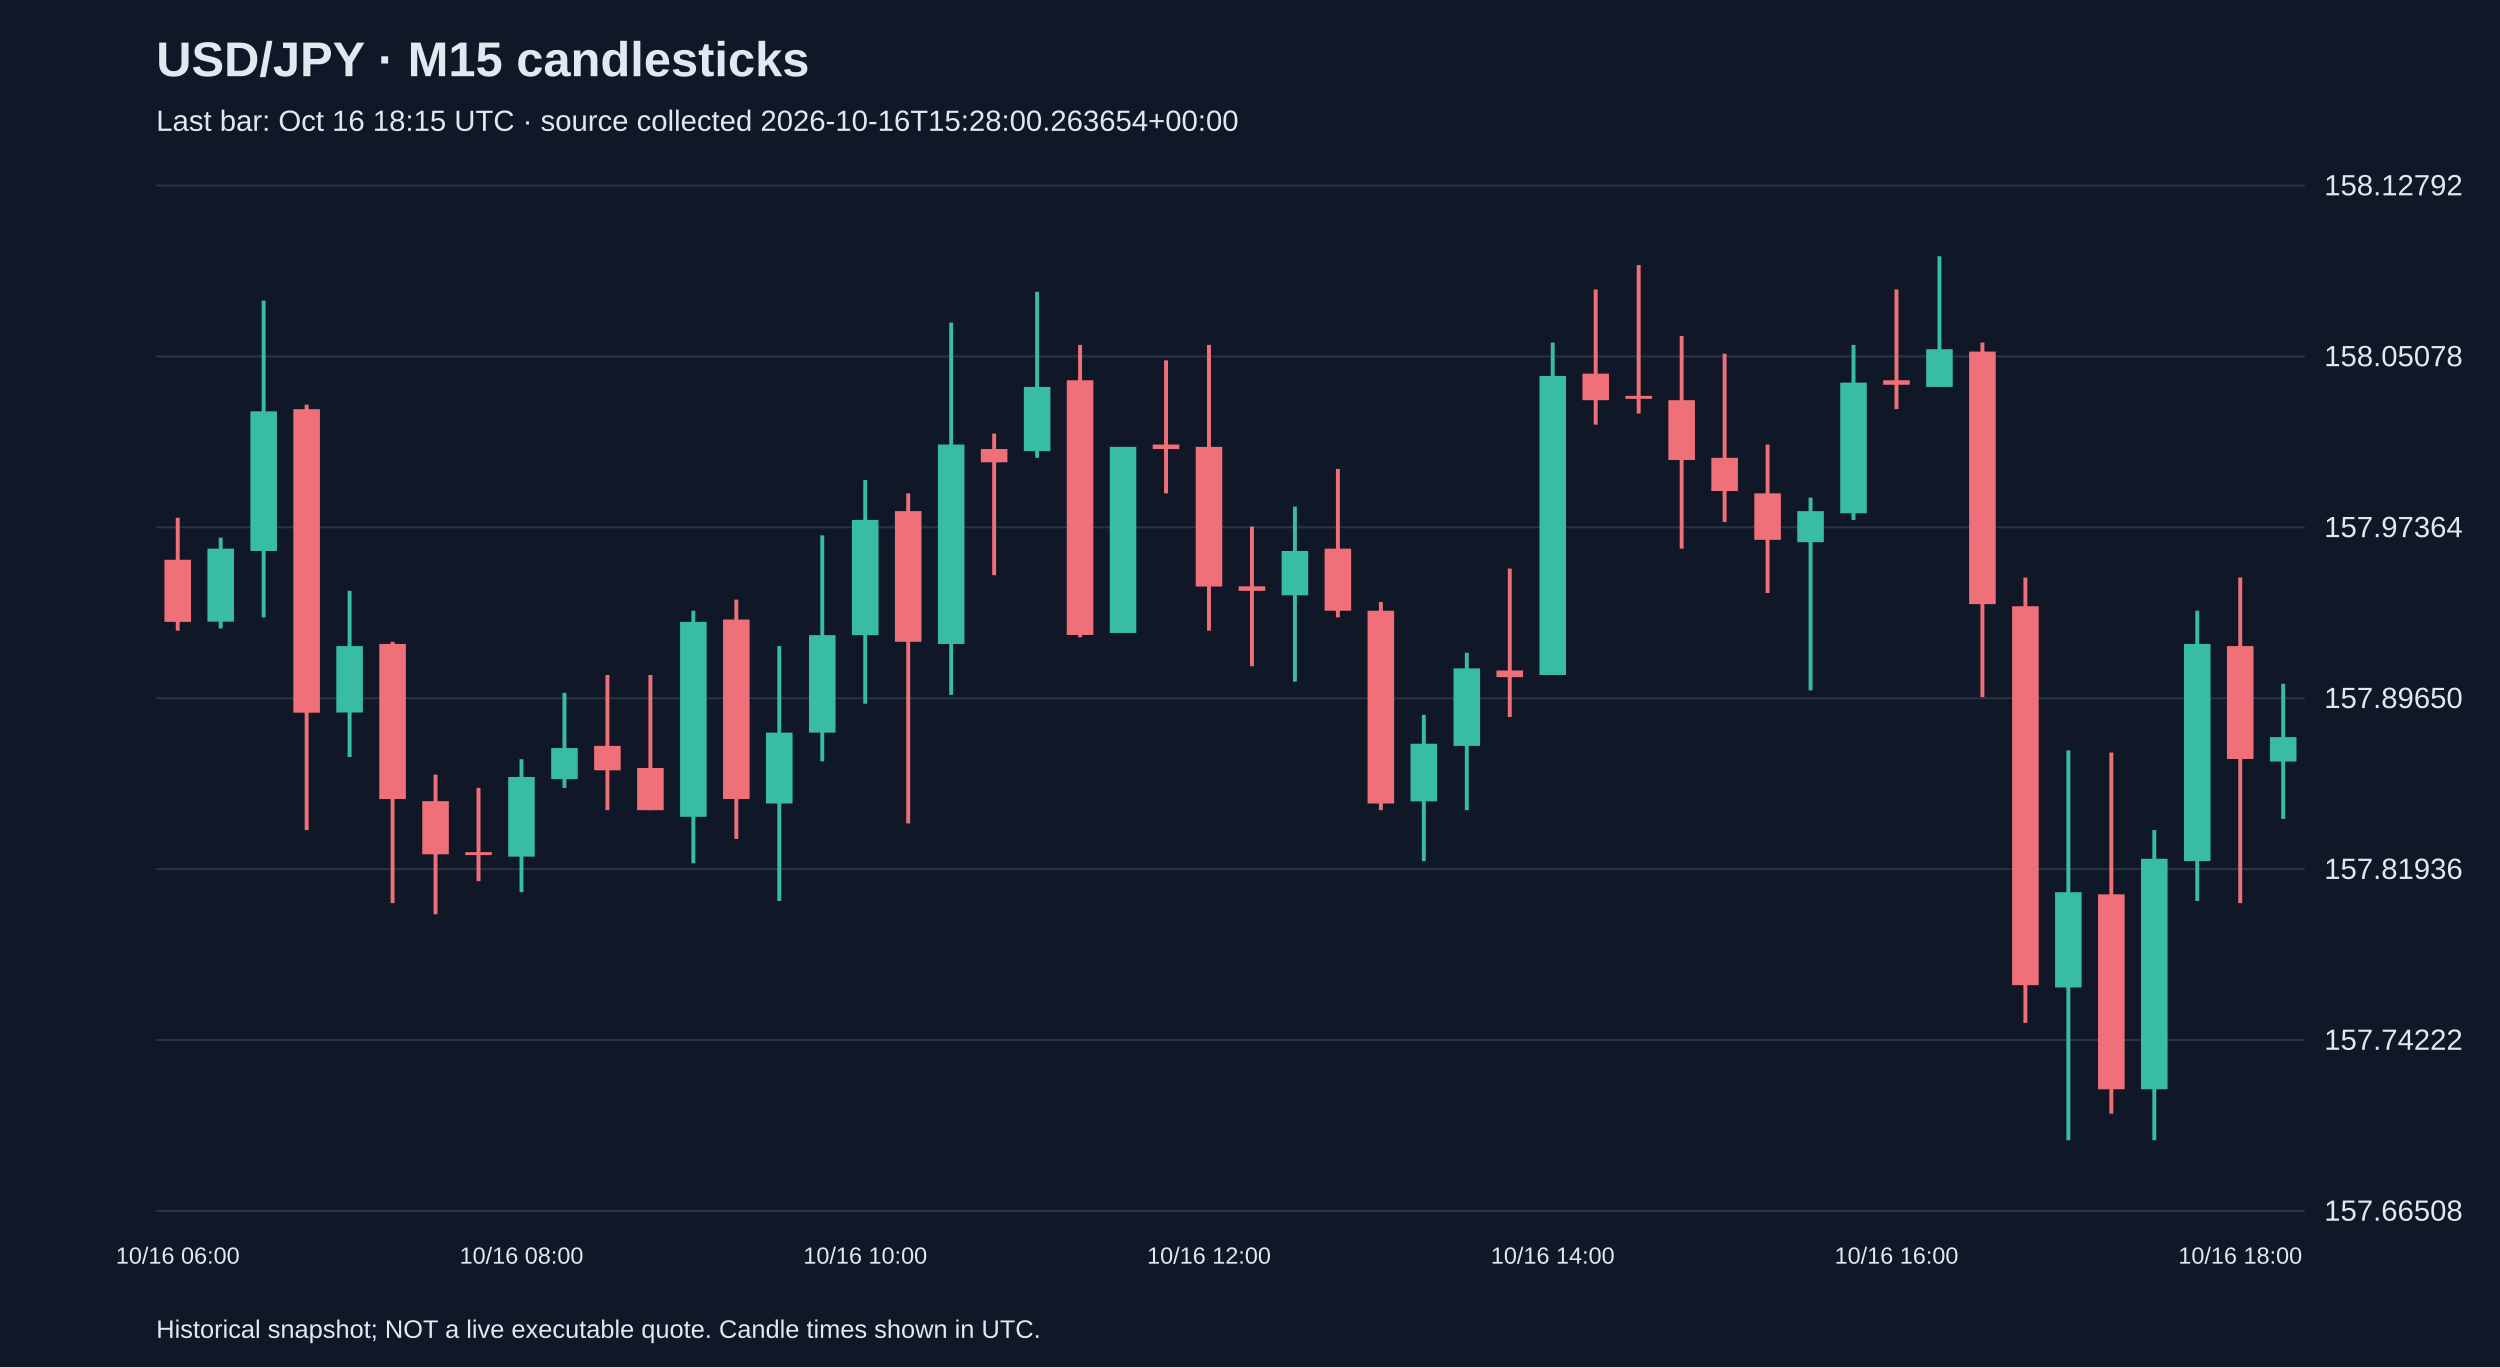
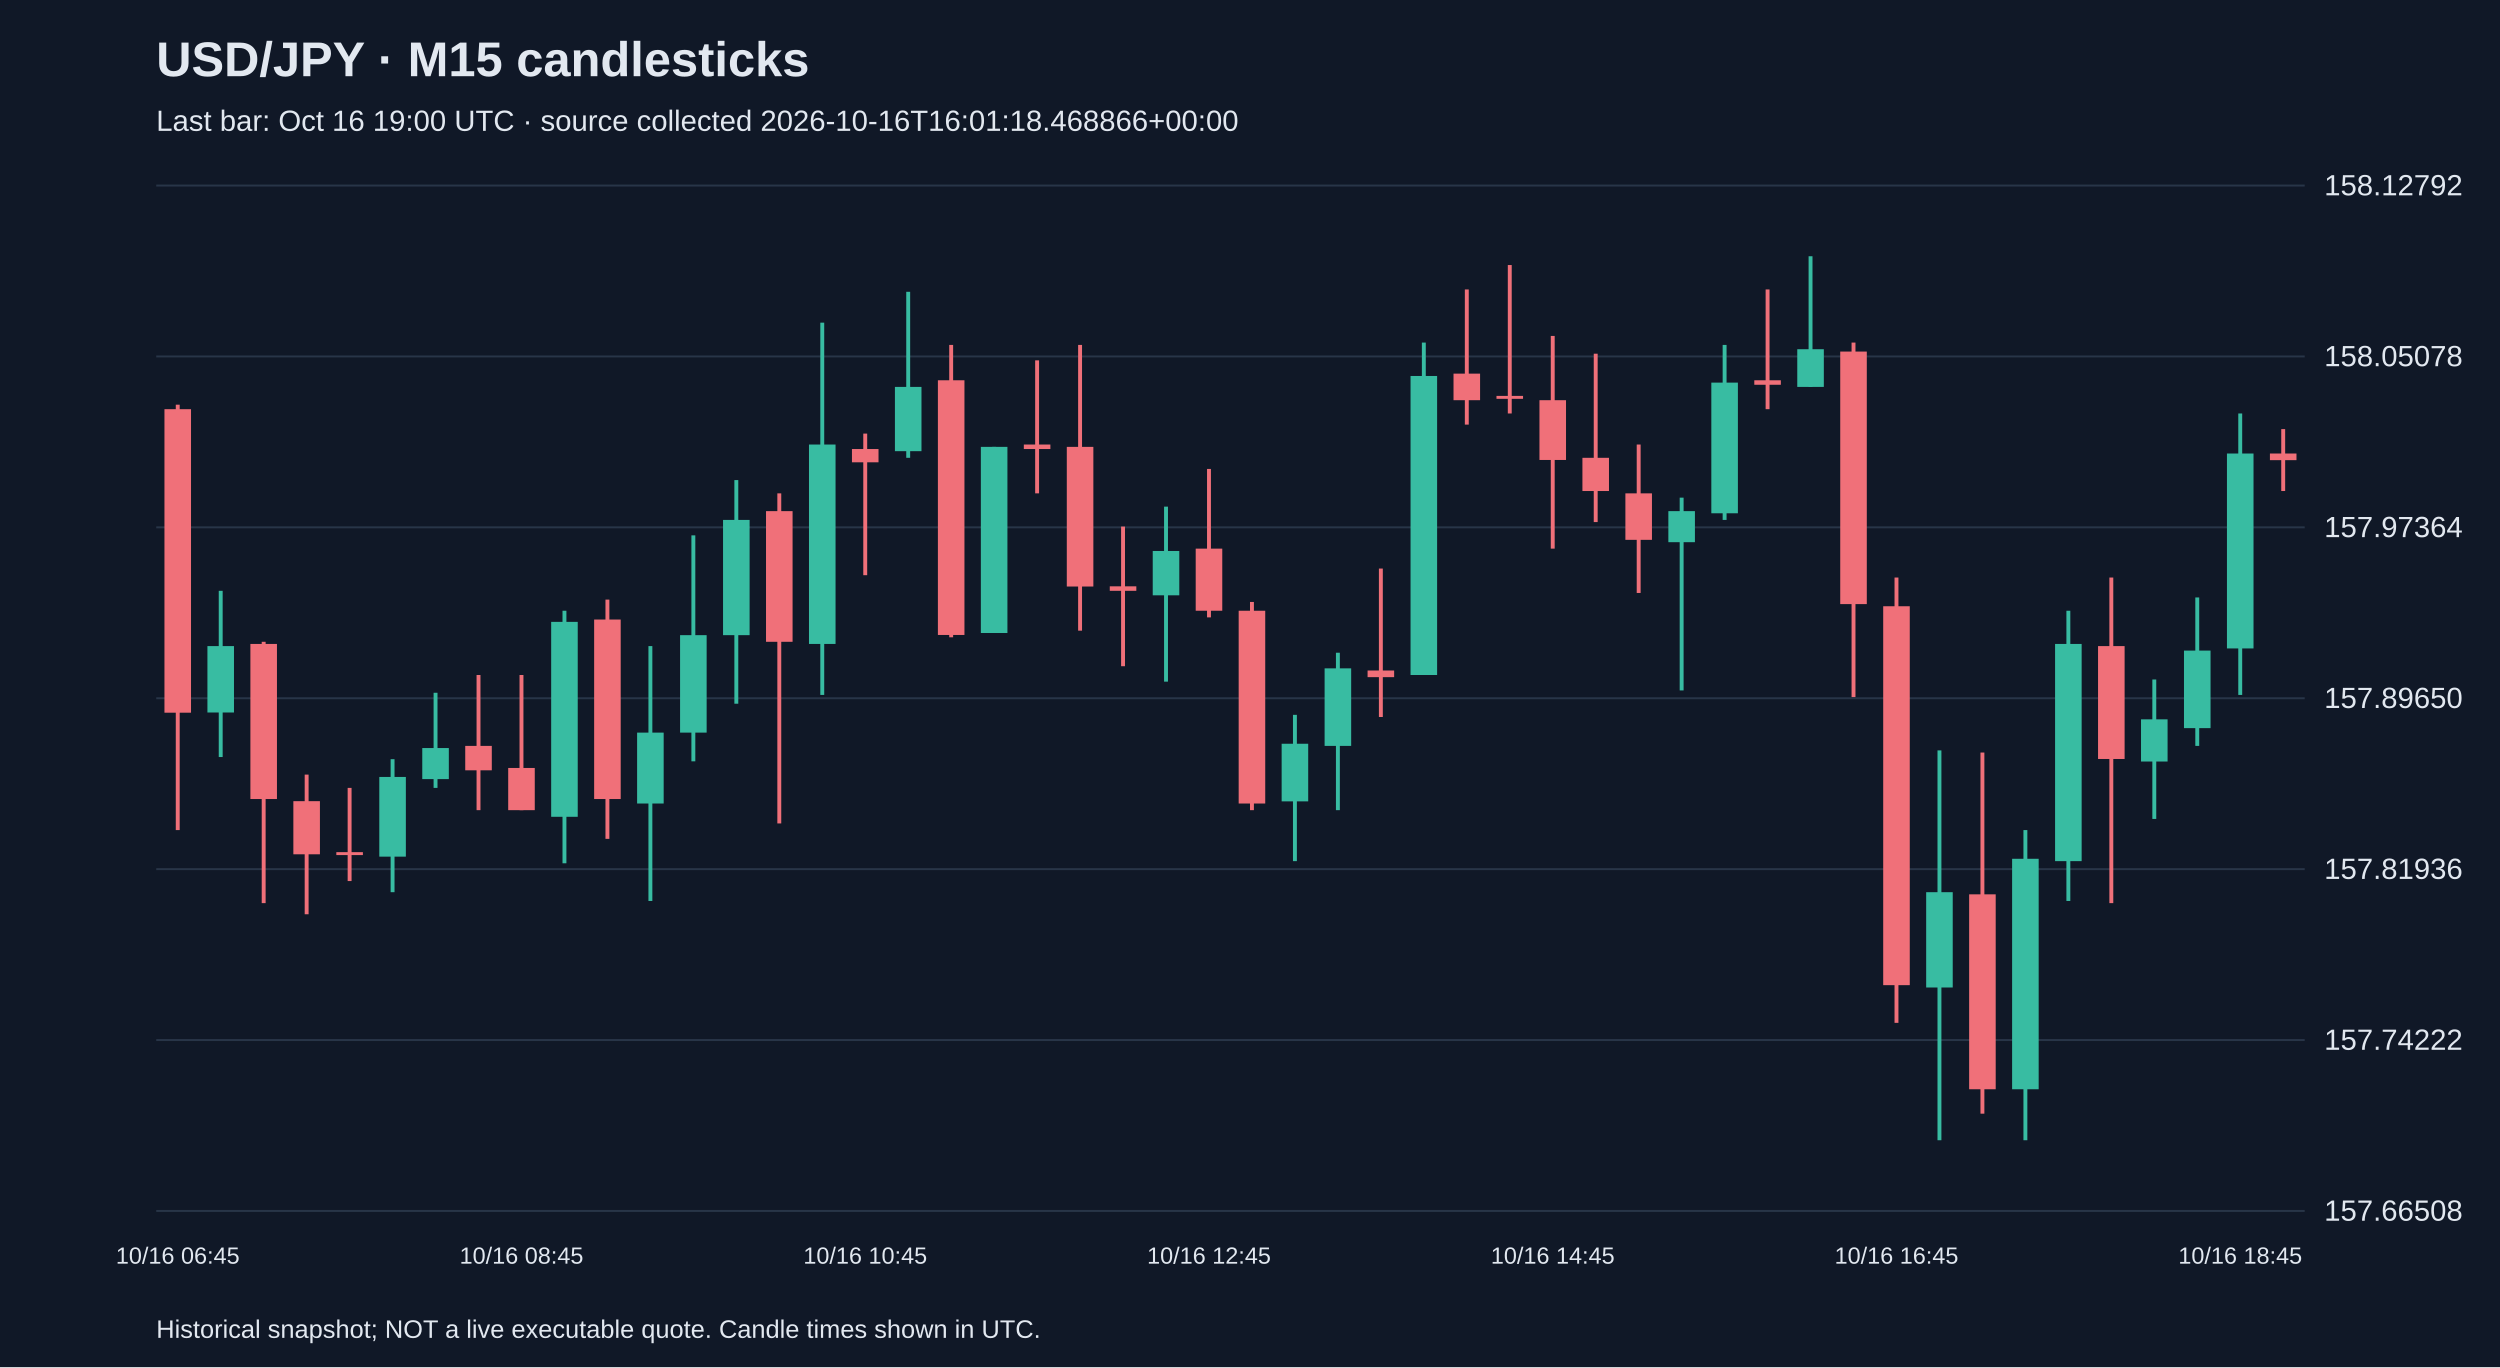
<svg xmlns="http://www.w3.org/2000/svg" viewBox="0 0 1280 700">
  <rect width="100%" height="100%" fill="#101827" />
  <style>text{font-family:Arial,sans-serif;fill:#e2e8f0}</style>
  <text x="80" y="39" font-size="25" font-weight="bold">USD/JPY · M15 candlesticks</text>
-   <text x="80" y="67" font-size="15" fill="#a6b1c5">Last bar: Oct 16 18:15 UTC · source collected 2026-10-16T15:28:00.263654+00:00</text>
+   <text x="80" y="67" font-size="15" fill="#a6b1c5">Last bar: Oct 16 19:00 UTC · source collected 2026-10-16T16:01:18.468866+00:00</text>
  <line x1="80" y1="620.0" x2="1180" y2="620.0" stroke="#283548" />
  <text x="1190" y="625.0" font-size="15">157.66508</text>
  <line x1="80" y1="532.5" x2="1180" y2="532.5" stroke="#283548" />
  <text x="1190" y="537.5" font-size="15">157.74222</text>
  <line x1="80" y1="445.0" x2="1180" y2="445.0" stroke="#283548" />
  <text x="1190" y="450.0" font-size="15">157.81936</text>
  <line x1="80" y1="357.5" x2="1180" y2="357.5" stroke="#283548" />
  <text x="1190" y="362.5" font-size="15">157.89650</text>
  <line x1="80" y1="270.0" x2="1180" y2="270.0" stroke="#283548" />
  <text x="1190" y="275.0" font-size="15">157.97364</text>
  <line x1="80" y1="182.5" x2="1180" y2="182.5" stroke="#283548" />
  <text x="1190" y="187.5" font-size="15">158.05078</text>
  <line x1="80" y1="95.0" x2="1180" y2="95.0" stroke="#283548" />
  <text x="1190" y="100.0" font-size="15">158.12792</text>
-   <line x1="91.0" y1="265.1" x2="91.0" y2="322.9" stroke="#f07079" stroke-width="2" />
-   <rect x="84.2" y="286.6" width="13.6" height="31.8" fill="#f07079" />
-   <text x="91.0" y="647" text-anchor="middle" font-size="12">10/16 06:00</text>
-   <line x1="113.0" y1="275.3" x2="113.0" y2="321.8" stroke="#38bca2" stroke-width="2" />
-   <rect x="106.2" y="280.9" width="13.6" height="37.4" fill="#38bca2" />
-   <line x1="135.0" y1="153.9" x2="135.0" y2="316.1" stroke="#38bca2" stroke-width="2" />
-   <rect x="128.2" y="210.6" width="13.6" height="71.5" fill="#38bca2" />
-   <line x1="157.0" y1="207.2" x2="157.0" y2="425.0" stroke="#f07079" stroke-width="2" />
-   <rect x="150.2" y="209.5" width="13.6" height="155.4" fill="#f07079" />
-   <line x1="179.0" y1="302.5" x2="179.0" y2="387.6" stroke="#38bca2" stroke-width="2" />
-   <rect x="172.2" y="330.8" width="13.6" height="34.0" fill="#38bca2" />
-   <line x1="201.0" y1="328.6" x2="201.0" y2="462.4" stroke="#f07079" stroke-width="2" />
-   <rect x="194.2" y="329.7" width="13.6" height="79.4" fill="#f07079" />
-   <line x1="223.0" y1="396.6" x2="223.0" y2="468.1" stroke="#f07079" stroke-width="2" />
-   <rect x="216.2" y="410.2" width="13.6" height="27.2" fill="#f07079" />
-   <line x1="245.0" y1="403.4" x2="245.0" y2="451.1" stroke="#f07079" stroke-width="2" />
-   <rect x="238.2" y="436.3" width="13.6" height="1.5" fill="#f07079" />
-   <line x1="267.0" y1="388.7" x2="267.0" y2="456.8" stroke="#38bca2" stroke-width="2" />
-   <rect x="260.2" y="397.8" width="13.6" height="40.8" fill="#38bca2" />
-   <text x="267.0" y="647" text-anchor="middle" font-size="12">10/16 08:00</text>
-   <line x1="289.0" y1="354.7" x2="289.0" y2="403.4" stroke="#38bca2" stroke-width="2" />
-   <rect x="282.2" y="383.0" width="13.6" height="15.9" fill="#38bca2" />
-   <line x1="311.0" y1="345.6" x2="311.0" y2="414.8" stroke="#f07079" stroke-width="2" />
-   <rect x="304.2" y="381.9" width="13.6" height="12.5" fill="#f07079" />
-   <line x1="333.0" y1="345.6" x2="333.0" y2="414.8" stroke="#f07079" stroke-width="2" />
-   <rect x="326.2" y="393.2" width="13.6" height="21.6" fill="#f07079" />
-   <line x1="355.0" y1="312.7" x2="355.0" y2="442.0" stroke="#38bca2" stroke-width="2" />
-   <rect x="348.2" y="318.4" width="13.6" height="99.8" fill="#38bca2" />
-   <line x1="377.0" y1="307.0" x2="377.0" y2="429.5" stroke="#f07079" stroke-width="2" />
-   <rect x="370.2" y="317.2" width="13.6" height="91.9" fill="#f07079" />
-   <line x1="399.0" y1="330.8" x2="399.0" y2="461.3" stroke="#38bca2" stroke-width="2" />
-   <rect x="392.2" y="375.1" width="13.6" height="36.3" fill="#38bca2" />
-   <line x1="421.0" y1="274.1" x2="421.0" y2="389.8" stroke="#38bca2" stroke-width="2" />
-   <rect x="414.2" y="325.2" width="13.6" height="49.9" fill="#38bca2" />
-   <line x1="443.0" y1="245.8" x2="443.0" y2="360.3" stroke="#38bca2" stroke-width="2" />
-   <rect x="436.2" y="266.2" width="13.6" height="59.0" fill="#38bca2" />
-   <text x="443.0" y="647" text-anchor="middle" font-size="12">10/16 10:00</text>
-   <line x1="465.0" y1="252.6" x2="465.0" y2="421.6" stroke="#f07079" stroke-width="2" />
-   <rect x="458.2" y="261.7" width="13.6" height="66.9" fill="#f07079" />
-   <line x1="487.0" y1="165.2" x2="487.0" y2="355.8" stroke="#38bca2" stroke-width="2" />
-   <rect x="480.2" y="227.6" width="13.6" height="102.1" fill="#38bca2" />
-   <line x1="509.0" y1="222.0" x2="509.0" y2="294.5" stroke="#f07079" stroke-width="2" />
-   <rect x="502.2" y="229.9" width="13.6" height="6.8" fill="#f07079" />
-   <line x1="531.0" y1="149.4" x2="531.0" y2="234.4" stroke="#38bca2" stroke-width="2" />
-   <rect x="524.2" y="198.1" width="13.6" height="32.9" fill="#38bca2" />
-   <line x1="553.0" y1="176.6" x2="553.0" y2="326.3" stroke="#f07079" stroke-width="2" />
-   <rect x="546.2" y="194.7" width="13.6" height="130.4" fill="#f07079" />
-   <line x1="575.0" y1="228.8" x2="575.0" y2="324.0" stroke="#38bca2" stroke-width="2" />
-   <rect x="568.2" y="228.8" width="13.6" height="95.3" fill="#38bca2" />
-   <line x1="597.0" y1="184.5" x2="597.0" y2="252.6" stroke="#f07079" stroke-width="2" />
-   <rect x="590.2" y="227.6" width="13.6" height="2.3" fill="#f07079" />
-   <line x1="619.0" y1="176.6" x2="619.0" y2="322.9" stroke="#f07079" stroke-width="2" />
-   <rect x="612.2" y="228.8" width="13.6" height="71.5" fill="#f07079" />
-   <text x="619.0" y="647" text-anchor="middle" font-size="12">10/16 12:00</text>
-   <line x1="641.0" y1="269.6" x2="641.0" y2="341.1" stroke="#f07079" stroke-width="2" />
-   <rect x="634.2" y="300.2" width="13.6" height="2.3" fill="#f07079" />
-   <line x1="663.0" y1="259.4" x2="663.0" y2="349.0" stroke="#38bca2" stroke-width="2" />
-   <rect x="656.2" y="282.1" width="13.6" height="22.7" fill="#38bca2" />
-   <line x1="685.0" y1="240.1" x2="685.0" y2="316.1" stroke="#f07079" stroke-width="2" />
-   <rect x="678.2" y="280.9" width="13.6" height="31.8" fill="#f07079" />
-   <line x1="707.0" y1="308.2" x2="707.0" y2="414.8" stroke="#f07079" stroke-width="2" />
-   <rect x="700.2" y="312.7" width="13.6" height="98.7" fill="#f07079" />
-   <line x1="729.0" y1="366.0" x2="729.0" y2="440.9" stroke="#38bca2" stroke-width="2" />
-   <rect x="722.2" y="380.8" width="13.6" height="29.5" fill="#38bca2" />
-   <line x1="751.0" y1="334.2" x2="751.0" y2="414.8" stroke="#38bca2" stroke-width="2" />
-   <rect x="744.2" y="342.2" width="13.6" height="39.7" fill="#38bca2" />
-   <line x1="773.0" y1="291.1" x2="773.0" y2="367.1" stroke="#f07079" stroke-width="2" />
-   <rect x="766.2" y="343.3" width="13.6" height="3.4" fill="#f07079" />
-   <line x1="795.0" y1="175.4" x2="795.0" y2="345.6" stroke="#38bca2" stroke-width="2" />
-   <rect x="788.2" y="192.5" width="13.6" height="153.1" fill="#38bca2" />
-   <text x="795.0" y="647" text-anchor="middle" font-size="12">10/16 14:00</text>
-   <line x1="817.0" y1="148.2" x2="817.0" y2="217.4" stroke="#f07079" stroke-width="2" />
-   <rect x="810.2" y="191.3" width="13.6" height="13.6" fill="#f07079" />
-   <line x1="839.0" y1="135.7" x2="839.0" y2="211.7" stroke="#f07079" stroke-width="2" />
-   <rect x="832.2" y="202.7" width="13.6" height="1.5" fill="#f07079" />
-   <line x1="861.0" y1="172.0" x2="861.0" y2="280.9" stroke="#f07079" stroke-width="2" />
-   <rect x="854.2" y="204.9" width="13.6" height="30.6" fill="#f07079" />
-   <line x1="883.0" y1="181.1" x2="883.0" y2="267.3" stroke="#f07079" stroke-width="2" />
-   <rect x="876.2" y="234.4" width="13.6" height="17.0" fill="#f07079" />
-   <line x1="905.0" y1="227.6" x2="905.0" y2="303.6" stroke="#f07079" stroke-width="2" />
-   <rect x="898.2" y="252.6" width="13.6" height="23.8" fill="#f07079" />
-   <line x1="927.0" y1="254.8" x2="927.0" y2="353.5" stroke="#38bca2" stroke-width="2" />
-   <rect x="920.2" y="261.7" width="13.6" height="15.9" fill="#38bca2" />
-   <line x1="949.0" y1="176.6" x2="949.0" y2="266.2" stroke="#38bca2" stroke-width="2" />
-   <rect x="942.2" y="195.9" width="13.6" height="66.9" fill="#38bca2" />
-   <line x1="971.0" y1="148.2" x2="971.0" y2="209.5" stroke="#f07079" stroke-width="2" />
-   <rect x="964.2" y="194.7" width="13.6" height="2.3" fill="#f07079" />
-   <text x="971.0" y="647" text-anchor="middle" font-size="12">10/16 16:00</text>
-   <line x1="993.0" y1="131.2" x2="993.0" y2="198.1" stroke="#38bca2" stroke-width="2" />
-   <rect x="986.2" y="178.8" width="13.6" height="19.3" fill="#38bca2" />
-   <line x1="1015.0" y1="175.4" x2="1015.0" y2="356.9" stroke="#f07079" stroke-width="2" />
-   <rect x="1008.2" y="180.0" width="13.6" height="129.3" fill="#f07079" />
-   <line x1="1037.0" y1="295.7" x2="1037.0" y2="523.7" stroke="#f07079" stroke-width="2" />
-   <rect x="1030.2" y="310.4" width="13.6" height="194.0" fill="#f07079" />
-   <line x1="1059.0" y1="384.2" x2="1059.0" y2="583.8" stroke="#38bca2" stroke-width="2" />
-   <rect x="1052.2" y="456.8" width="13.6" height="48.8" fill="#38bca2" />
-   <line x1="1081.0" y1="385.3" x2="1081.0" y2="570.2" stroke="#f07079" stroke-width="2" />
-   <rect x="1074.2" y="457.9" width="13.6" height="99.8" fill="#f07079" />
-   <line x1="1103.0" y1="425.0" x2="1103.0" y2="583.8" stroke="#38bca2" stroke-width="2" />
-   <rect x="1096.2" y="439.7" width="13.6" height="118.0" fill="#38bca2" />
-   <line x1="1125.0" y1="312.7" x2="1125.0" y2="461.3" stroke="#38bca2" stroke-width="2" />
-   <rect x="1118.2" y="329.7" width="13.6" height="111.2" fill="#38bca2" />
-   <line x1="1147.0" y1="295.7" x2="1147.0" y2="462.4" stroke="#f07079" stroke-width="2" />
-   <rect x="1140.2" y="330.8" width="13.6" height="57.8" fill="#f07079" />
-   <text x="1147.0" y="647" text-anchor="middle" font-size="12">10/16 18:00</text>
-   <line x1="1169.0" y1="350.1" x2="1169.0" y2="419.3" stroke="#38bca2" stroke-width="2" />
-   <rect x="1162.2" y="377.4" width="13.6" height="12.5" fill="#38bca2" />
+   <line x1="91.0" y1="207.2" x2="91.0" y2="425.0" stroke="#f07079" stroke-width="2" />
+   <rect x="84.2" y="209.5" width="13.6" height="155.4" fill="#f07079" />
+   <text x="91.0" y="647" text-anchor="middle" font-size="12">10/16 06:45</text>
+   <line x1="113.0" y1="302.5" x2="113.0" y2="387.6" stroke="#38bca2" stroke-width="2" />
+   <rect x="106.2" y="330.8" width="13.6" height="34.0" fill="#38bca2" />
+   <line x1="135.0" y1="328.6" x2="135.0" y2="462.4" stroke="#f07079" stroke-width="2" />
+   <rect x="128.2" y="329.7" width="13.6" height="79.4" fill="#f07079" />
+   <line x1="157.0" y1="396.6" x2="157.0" y2="468.1" stroke="#f07079" stroke-width="2" />
+   <rect x="150.2" y="410.2" width="13.6" height="27.2" fill="#f07079" />
+   <line x1="179.0" y1="403.4" x2="179.0" y2="451.1" stroke="#f07079" stroke-width="2" />
+   <rect x="172.2" y="436.3" width="13.6" height="1.5" fill="#f07079" />
+   <line x1="201.0" y1="388.7" x2="201.0" y2="456.8" stroke="#38bca2" stroke-width="2" />
+   <rect x="194.2" y="397.8" width="13.6" height="40.8" fill="#38bca2" />
+   <line x1="223.0" y1="354.7" x2="223.0" y2="403.4" stroke="#38bca2" stroke-width="2" />
+   <rect x="216.2" y="383.0" width="13.6" height="15.9" fill="#38bca2" />
+   <line x1="245.0" y1="345.6" x2="245.0" y2="414.8" stroke="#f07079" stroke-width="2" />
+   <rect x="238.2" y="381.9" width="13.6" height="12.5" fill="#f07079" />
+   <line x1="267.0" y1="345.6" x2="267.0" y2="414.8" stroke="#f07079" stroke-width="2" />
+   <rect x="260.2" y="393.2" width="13.6" height="21.6" fill="#f07079" />
+   <text x="267.0" y="647" text-anchor="middle" font-size="12">10/16 08:45</text>
+   <line x1="289.0" y1="312.7" x2="289.0" y2="442.0" stroke="#38bca2" stroke-width="2" />
+   <rect x="282.2" y="318.4" width="13.6" height="99.8" fill="#38bca2" />
+   <line x1="311.0" y1="307.0" x2="311.0" y2="429.5" stroke="#f07079" stroke-width="2" />
+   <rect x="304.2" y="317.2" width="13.6" height="91.9" fill="#f07079" />
+   <line x1="333.0" y1="330.8" x2="333.0" y2="461.3" stroke="#38bca2" stroke-width="2" />
+   <rect x="326.2" y="375.1" width="13.6" height="36.3" fill="#38bca2" />
+   <line x1="355.0" y1="274.1" x2="355.0" y2="389.8" stroke="#38bca2" stroke-width="2" />
+   <rect x="348.2" y="325.2" width="13.6" height="49.9" fill="#38bca2" />
+   <line x1="377.0" y1="245.8" x2="377.0" y2="360.3" stroke="#38bca2" stroke-width="2" />
+   <rect x="370.2" y="266.2" width="13.6" height="59.0" fill="#38bca2" />
+   <line x1="399.0" y1="252.6" x2="399.0" y2="421.6" stroke="#f07079" stroke-width="2" />
+   <rect x="392.2" y="261.7" width="13.6" height="66.9" fill="#f07079" />
+   <line x1="421.0" y1="165.2" x2="421.0" y2="355.8" stroke="#38bca2" stroke-width="2" />
+   <rect x="414.2" y="227.6" width="13.6" height="102.1" fill="#38bca2" />
+   <line x1="443.0" y1="222.0" x2="443.0" y2="294.5" stroke="#f07079" stroke-width="2" />
+   <rect x="436.2" y="229.9" width="13.6" height="6.8" fill="#f07079" />
+   <text x="443.0" y="647" text-anchor="middle" font-size="12">10/16 10:45</text>
+   <line x1="465.0" y1="149.4" x2="465.0" y2="234.4" stroke="#38bca2" stroke-width="2" />
+   <rect x="458.2" y="198.1" width="13.6" height="32.9" fill="#38bca2" />
+   <line x1="487.0" y1="176.6" x2="487.0" y2="326.3" stroke="#f07079" stroke-width="2" />
+   <rect x="480.2" y="194.7" width="13.6" height="130.4" fill="#f07079" />
+   <line x1="509.0" y1="228.8" x2="509.0" y2="324.0" stroke="#38bca2" stroke-width="2" />
+   <rect x="502.2" y="228.8" width="13.6" height="95.3" fill="#38bca2" />
+   <line x1="531.0" y1="184.5" x2="531.0" y2="252.6" stroke="#f07079" stroke-width="2" />
+   <rect x="524.2" y="227.6" width="13.6" height="2.3" fill="#f07079" />
+   <line x1="553.0" y1="176.6" x2="553.0" y2="322.9" stroke="#f07079" stroke-width="2" />
+   <rect x="546.2" y="228.8" width="13.6" height="71.5" fill="#f07079" />
+   <line x1="575.0" y1="269.6" x2="575.0" y2="341.1" stroke="#f07079" stroke-width="2" />
+   <rect x="568.2" y="300.2" width="13.6" height="2.3" fill="#f07079" />
+   <line x1="597.0" y1="259.4" x2="597.0" y2="349.0" stroke="#38bca2" stroke-width="2" />
+   <rect x="590.2" y="282.1" width="13.6" height="22.7" fill="#38bca2" />
+   <line x1="619.0" y1="240.1" x2="619.0" y2="316.1" stroke="#f07079" stroke-width="2" />
+   <rect x="612.2" y="280.9" width="13.6" height="31.8" fill="#f07079" />
+   <text x="619.0" y="647" text-anchor="middle" font-size="12">10/16 12:45</text>
+   <line x1="641.0" y1="308.2" x2="641.0" y2="414.8" stroke="#f07079" stroke-width="2" />
+   <rect x="634.2" y="312.7" width="13.6" height="98.7" fill="#f07079" />
+   <line x1="663.0" y1="366.0" x2="663.0" y2="440.9" stroke="#38bca2" stroke-width="2" />
+   <rect x="656.2" y="380.8" width="13.6" height="29.5" fill="#38bca2" />
+   <line x1="685.0" y1="334.2" x2="685.0" y2="414.8" stroke="#38bca2" stroke-width="2" />
+   <rect x="678.2" y="342.2" width="13.6" height="39.7" fill="#38bca2" />
+   <line x1="707.0" y1="291.1" x2="707.0" y2="367.1" stroke="#f07079" stroke-width="2" />
+   <rect x="700.2" y="343.3" width="13.6" height="3.4" fill="#f07079" />
+   <line x1="729.0" y1="175.4" x2="729.0" y2="345.6" stroke="#38bca2" stroke-width="2" />
+   <rect x="722.2" y="192.5" width="13.6" height="153.1" fill="#38bca2" />
+   <line x1="751.0" y1="148.2" x2="751.0" y2="217.4" stroke="#f07079" stroke-width="2" />
+   <rect x="744.2" y="191.3" width="13.6" height="13.6" fill="#f07079" />
+   <line x1="773.0" y1="135.7" x2="773.0" y2="211.7" stroke="#f07079" stroke-width="2" />
+   <rect x="766.2" y="202.7" width="13.6" height="1.5" fill="#f07079" />
+   <line x1="795.0" y1="172.0" x2="795.0" y2="280.9" stroke="#f07079" stroke-width="2" />
+   <rect x="788.2" y="204.9" width="13.6" height="30.6" fill="#f07079" />
+   <text x="795.0" y="647" text-anchor="middle" font-size="12">10/16 14:45</text>
+   <line x1="817.0" y1="181.1" x2="817.0" y2="267.3" stroke="#f07079" stroke-width="2" />
+   <rect x="810.2" y="234.4" width="13.6" height="17.0" fill="#f07079" />
+   <line x1="839.0" y1="227.6" x2="839.0" y2="303.6" stroke="#f07079" stroke-width="2" />
+   <rect x="832.2" y="252.6" width="13.6" height="23.8" fill="#f07079" />
+   <line x1="861.0" y1="254.8" x2="861.0" y2="353.5" stroke="#38bca2" stroke-width="2" />
+   <rect x="854.2" y="261.7" width="13.6" height="15.9" fill="#38bca2" />
+   <line x1="883.0" y1="176.6" x2="883.0" y2="266.2" stroke="#38bca2" stroke-width="2" />
+   <rect x="876.2" y="195.9" width="13.6" height="66.9" fill="#38bca2" />
+   <line x1="905.0" y1="148.2" x2="905.0" y2="209.5" stroke="#f07079" stroke-width="2" />
+   <rect x="898.2" y="194.7" width="13.6" height="2.3" fill="#f07079" />
+   <line x1="927.0" y1="131.2" x2="927.0" y2="198.1" stroke="#38bca2" stroke-width="2" />
+   <rect x="920.2" y="178.8" width="13.6" height="19.3" fill="#38bca2" />
+   <line x1="949.0" y1="175.4" x2="949.0" y2="356.9" stroke="#f07079" stroke-width="2" />
+   <rect x="942.2" y="180.0" width="13.6" height="129.3" fill="#f07079" />
+   <line x1="971.0" y1="295.7" x2="971.0" y2="523.7" stroke="#f07079" stroke-width="2" />
+   <rect x="964.2" y="310.4" width="13.6" height="194.0" fill="#f07079" />
+   <text x="971.0" y="647" text-anchor="middle" font-size="12">10/16 16:45</text>
+   <line x1="993.0" y1="384.2" x2="993.0" y2="583.8" stroke="#38bca2" stroke-width="2" />
+   <rect x="986.2" y="456.8" width="13.6" height="48.8" fill="#38bca2" />
+   <line x1="1015.0" y1="385.3" x2="1015.0" y2="570.2" stroke="#f07079" stroke-width="2" />
+   <rect x="1008.2" y="457.9" width="13.6" height="99.8" fill="#f07079" />
+   <line x1="1037.0" y1="425.0" x2="1037.0" y2="583.8" stroke="#38bca2" stroke-width="2" />
+   <rect x="1030.2" y="439.7" width="13.6" height="118.0" fill="#38bca2" />
+   <line x1="1059.0" y1="312.7" x2="1059.0" y2="461.3" stroke="#38bca2" stroke-width="2" />
+   <rect x="1052.2" y="329.7" width="13.6" height="111.2" fill="#38bca2" />
+   <line x1="1081.0" y1="295.7" x2="1081.0" y2="462.4" stroke="#f07079" stroke-width="2" />
+   <rect x="1074.2" y="330.8" width="13.6" height="57.8" fill="#f07079" />
+   <line x1="1103.0" y1="347.9" x2="1103.0" y2="419.3" stroke="#38bca2" stroke-width="2" />
+   <rect x="1096.2" y="368.3" width="13.6" height="21.6" fill="#38bca2" />
+   <line x1="1125.0" y1="305.9" x2="1125.0" y2="381.9" stroke="#38bca2" stroke-width="2" />
+   <rect x="1118.2" y="333.1" width="13.6" height="39.7" fill="#38bca2" />
+   <line x1="1147.0" y1="211.7" x2="1147.0" y2="355.8" stroke="#38bca2" stroke-width="2" />
+   <rect x="1140.2" y="232.2" width="13.6" height="99.8" fill="#38bca2" />
+   <text x="1147.0" y="647" text-anchor="middle" font-size="12">10/16 18:45</text>
+   <line x1="1169.0" y1="219.7" x2="1169.0" y2="251.4" stroke="#f07079" stroke-width="2" />
+   <rect x="1162.2" y="232.2" width="13.6" height="3.4" fill="#f07079" />
  <text x="80" y="685" font-size="13">Historical snapshot; NOT a live executable quote. Candle times shown in UTC.</text>
</svg>
